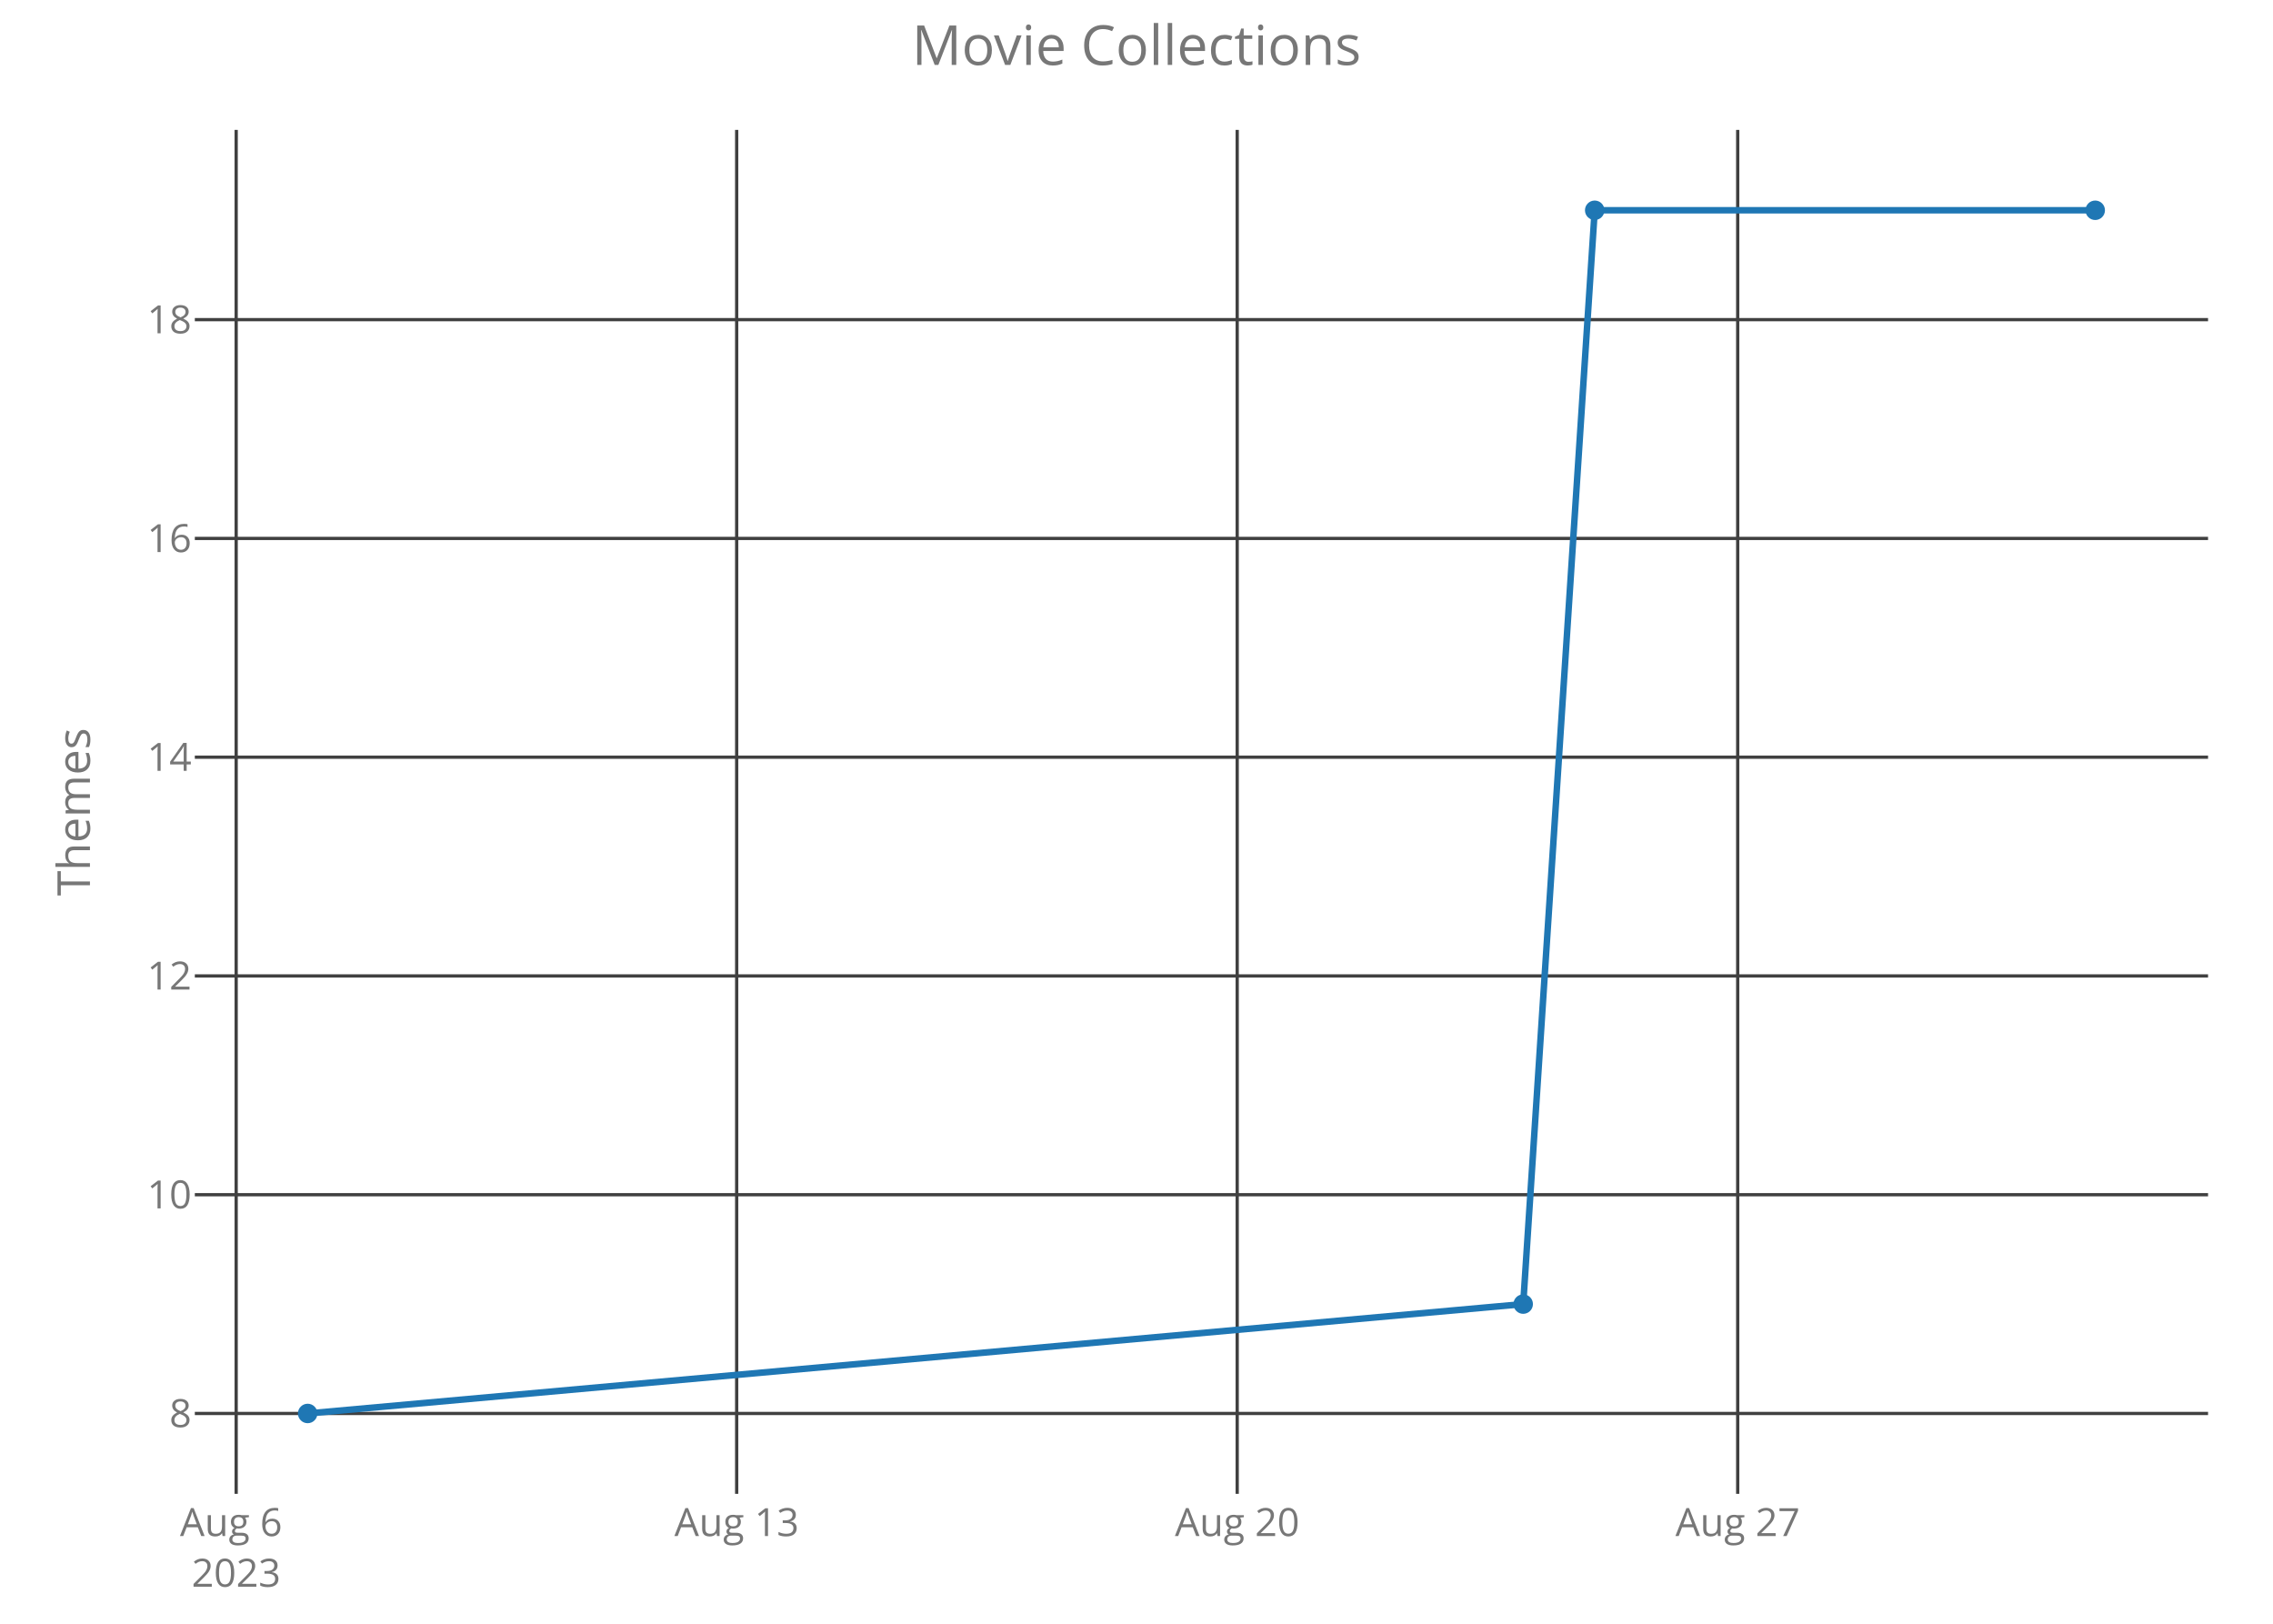
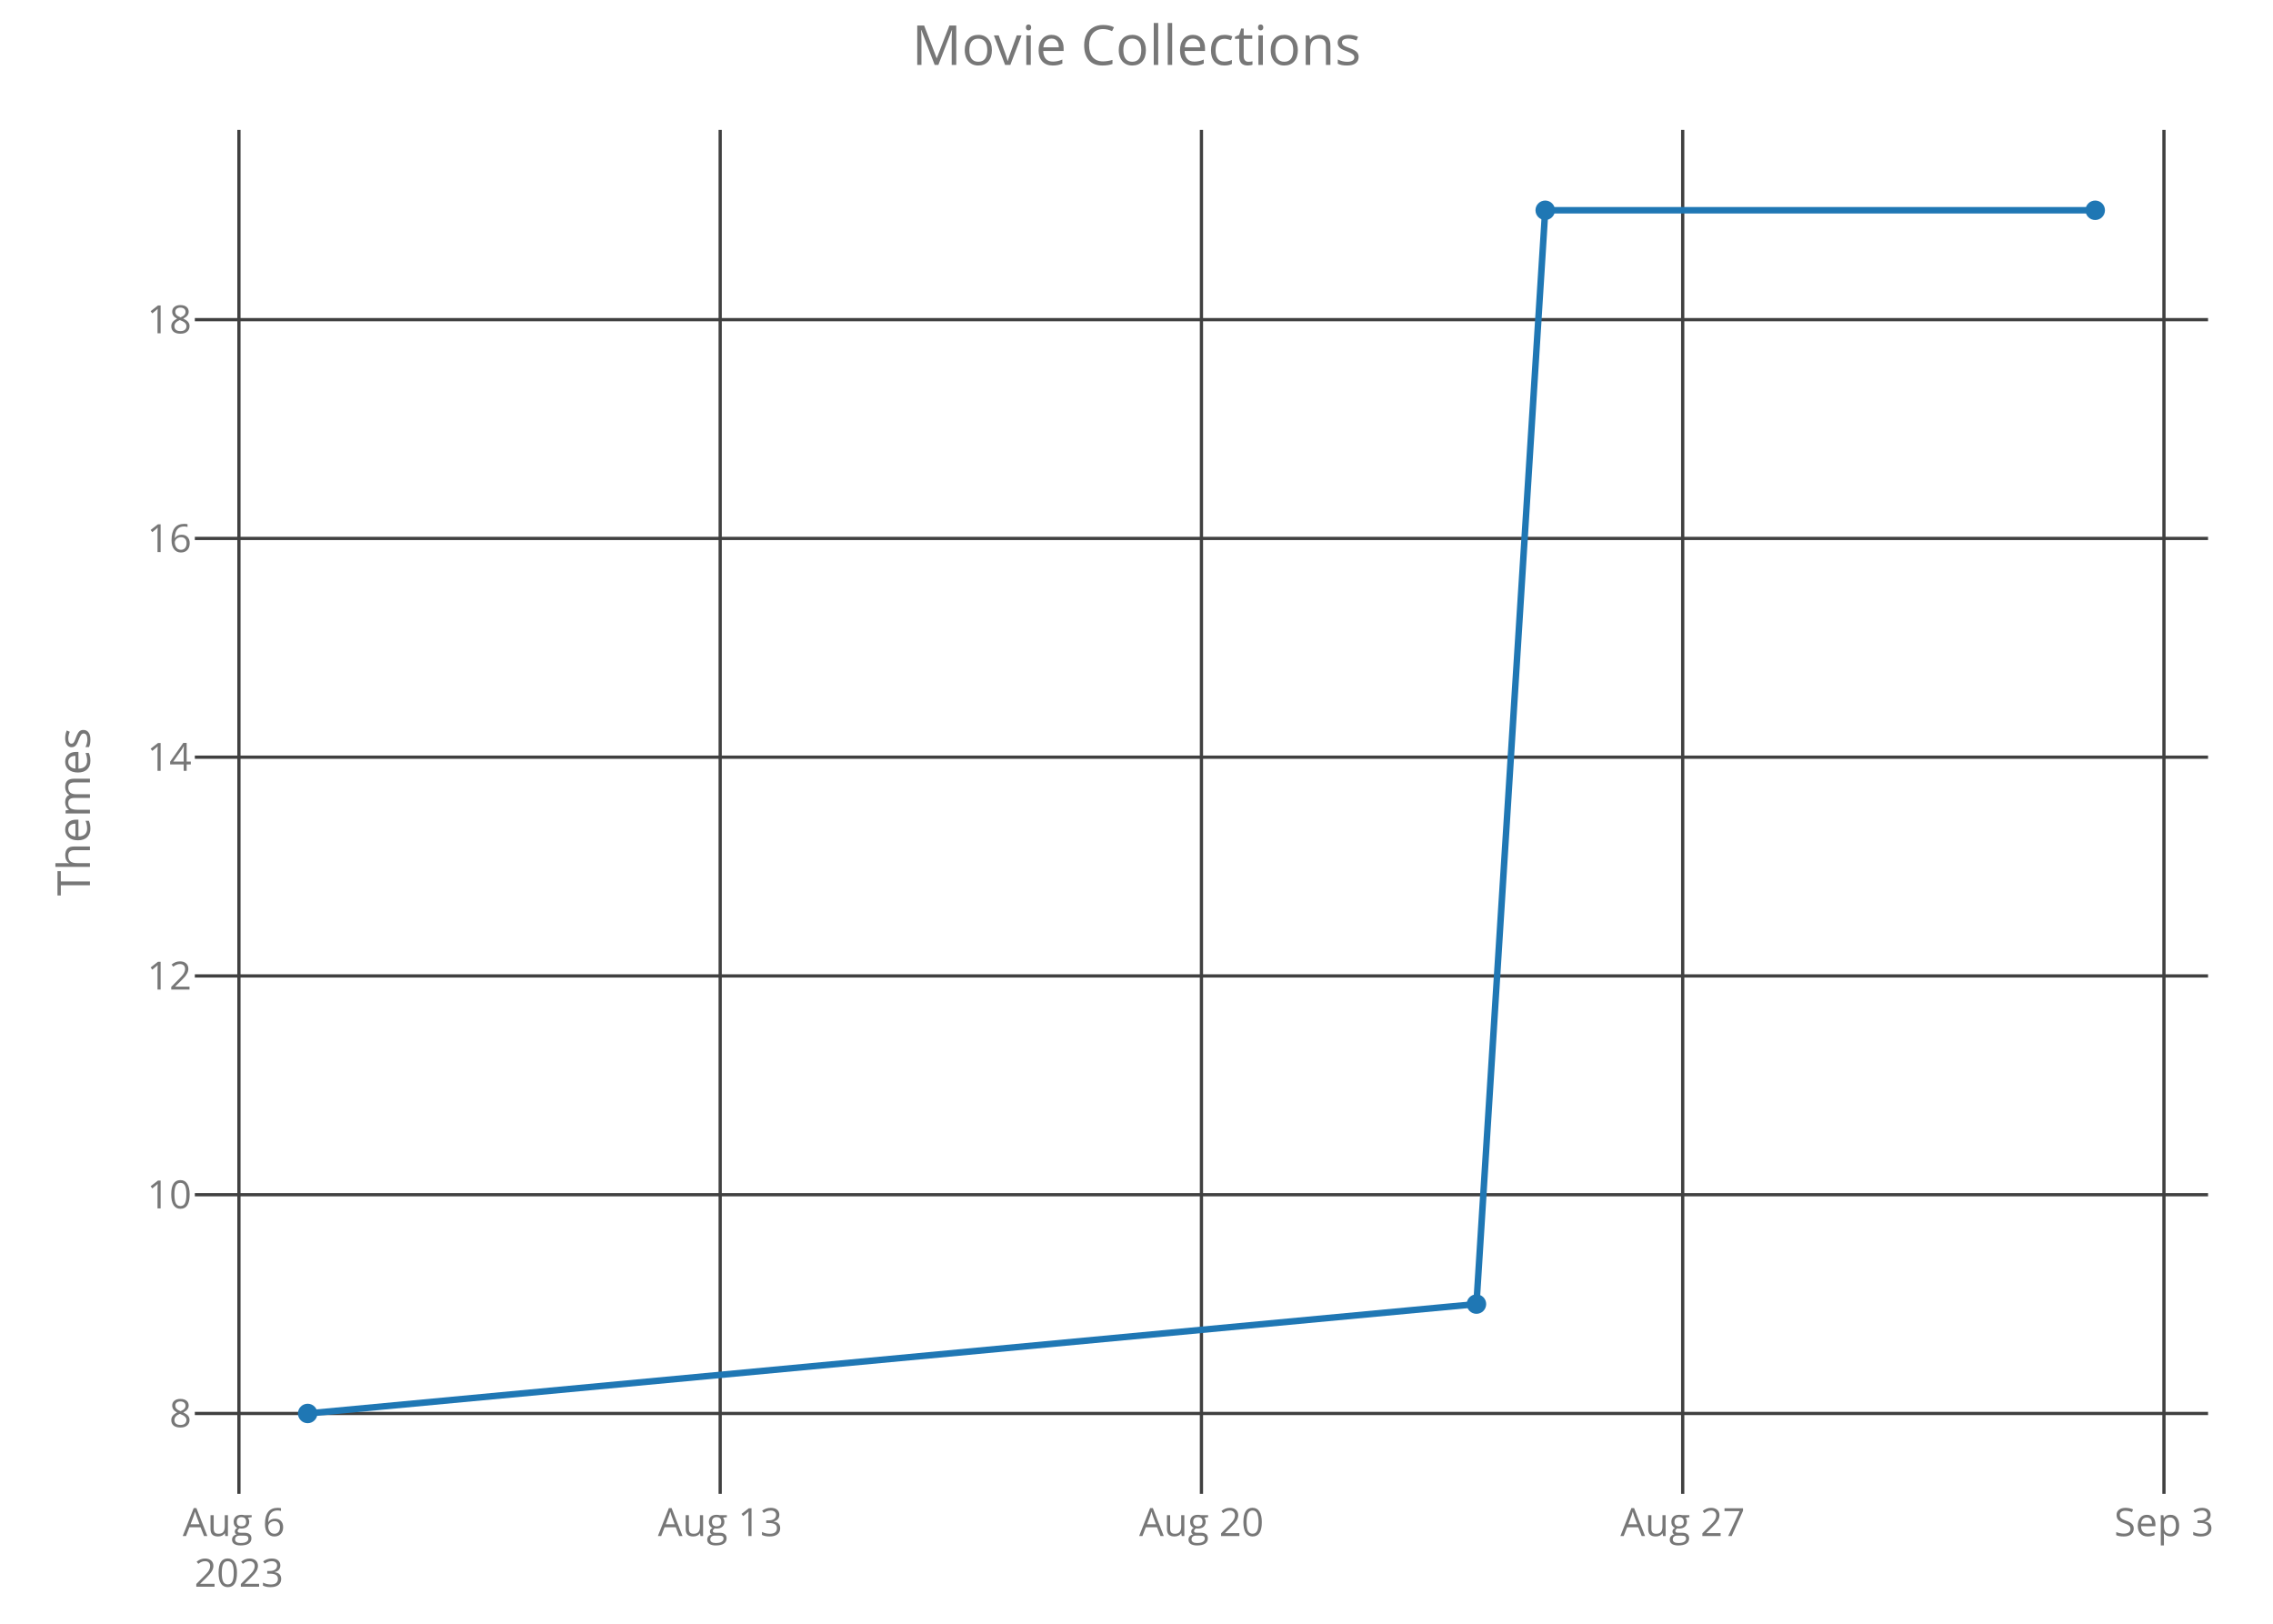
<svg xmlns="http://www.w3.org/2000/svg" class="main-svg" width="700" height="500" style="" viewBox="0 0 700 500">
  <rect x="0" y="0" width="700" height="500" style="fill: rgb(0, 0, 0); fill-opacity: 0;" />
-   <defs id="defs-0a7572">
+   <defs id="defs-aa257a">
    <g class="clips">
-       <clipPath id="clip0a7572xyplot" class="plotclip">
+       <clipPath id="clipaa257axyplot" class="plotclip">
        <rect width="620" height="420" />
      </clipPath>
-       <clipPath class="axesclip" id="clip0a7572x">
+       <clipPath class="axesclip" id="clipaa257ax">
        <rect x="60" y="0" width="620" height="500" />
      </clipPath>
-       <clipPath class="axesclip" id="clip0a7572y">
+       <clipPath class="axesclip" id="clipaa257ay">
        <rect x="0" y="40" width="700" height="420" />
      </clipPath>
-       <clipPath class="axesclip" id="clip0a7572xy">
+       <clipPath class="axesclip" id="clipaa257axy">
        <rect x="60" y="40" width="620" height="420" />
      </clipPath>
    </g>
    <g class="gradients" />
  </defs>
  <g class="bglayer">
    <rect class="bg" x="60" y="40" width="620" height="420" style="fill: rgb(0, 0, 0); fill-opacity: 0; stroke-width: 0;" />
  </g>
  <g class="layer-below">
    <g class="imagelayer" />
    <g class="shapelayer" />
  </g>
  <g class="cartesianlayer">
    <g class="subplot xy">
      <g class="layer-subplot">
        <g class="shapelayer" />
        <g class="imagelayer" />
      </g>
      <g class="gridlayer">
        <g class="x">
-           <path class="xgrid crisp" transform="translate(72.73,0)" d="M0,40v420" style="stroke: rgb(64, 64, 64); stroke-opacity: 1; stroke-width: 1px;" />
-           <path class="xgrid crisp" transform="translate(226.87,0)" d="M0,40v420" style="stroke: rgb(64, 64, 64); stroke-opacity: 1; stroke-width: 1px;" />
-           <path class="xgrid crisp" transform="translate(381.01,0)" d="M0,40v420" style="stroke: rgb(64, 64, 64); stroke-opacity: 1; stroke-width: 1px;" />
-           <path class="xgrid crisp" transform="translate(535.15,0)" d="M0,40v420" style="stroke: rgb(64, 64, 64); stroke-opacity: 1; stroke-width: 1px;" />
+           <path class="xgrid crisp" transform="translate(73.58,0)" d="M0,40v420" style="stroke: rgb(64, 64, 64); stroke-opacity: 1; stroke-width: 1px;" />
+           <path class="xgrid crisp" transform="translate(221.79,0)" d="M0,40v420" style="stroke: rgb(64, 64, 64); stroke-opacity: 1; stroke-width: 1px;" />
+           <path class="xgrid crisp" transform="translate(370,0)" d="M0,40v420" style="stroke: rgb(64, 64, 64); stroke-opacity: 1; stroke-width: 1px;" />
+           <path class="xgrid crisp" transform="translate(518.21,0)" d="M0,40v420" style="stroke: rgb(64, 64, 64); stroke-opacity: 1; stroke-width: 1px;" />
+           <path class="xgrid crisp" transform="translate(666.42,0)" d="M0,40v420" style="stroke: rgb(64, 64, 64); stroke-opacity: 1; stroke-width: 1px;" />
        </g>
        <g class="y">
          <path class="ygrid crisp" transform="translate(0,435.25)" d="M60,0h620" style="stroke: rgb(64, 64, 64); stroke-opacity: 1; stroke-width: 1px;" />
          <path class="ygrid crisp" transform="translate(0,367.89)" d="M60,0h620" style="stroke: rgb(64, 64, 64); stroke-opacity: 1; stroke-width: 1px;" />
          <path class="ygrid crisp" transform="translate(0,300.52)" d="M60,0h620" style="stroke: rgb(64, 64, 64); stroke-opacity: 1; stroke-width: 1px;" />
          <path class="ygrid crisp" transform="translate(0,233.16)" d="M60,0h620" style="stroke: rgb(64, 64, 64); stroke-opacity: 1; stroke-width: 1px;" />
          <path class="ygrid crisp" transform="translate(0,165.8)" d="M60,0h620" style="stroke: rgb(64, 64, 64); stroke-opacity: 1; stroke-width: 1px;" />
          <path class="ygrid crisp" transform="translate(0,98.43)" d="M60,0h620" style="stroke: rgb(64, 64, 64); stroke-opacity: 1; stroke-width: 1px;" />
        </g>
      </g>
      <g class="zerolinelayer" />
      <path class="xlines-below crisp" d="M0,0" style="fill: none;" />
      <path class="ylines-below crisp" d="M0,0" style="fill: none;" />
      <g class="overlines-below" />
      <g class="xaxislayer-below">
        <g class="xtick">
-           <text text-anchor="middle" x="0" y="473" transform="translate(72.73,0)" style="font-family: 'Open Sans'; font-size: 12px; fill: rgb(119, 119, 119); fill-opacity: 1; white-space: pre;">
+           <text text-anchor="middle" x="0" y="473" transform="translate(73.58,0)" style="font-family: 'Open Sans'; font-size: 12px; fill: rgb(119, 119, 119); fill-opacity: 1; white-space: pre;">
            <tspan class="line" dy="0em" x="0" y="473">Aug 6</tspan>
            <tspan class="line" dy="1.3em" x="0" y="473">2023</tspan>
          </text>
        </g>
        <g class="xtick">
-           <text text-anchor="middle" x="0" y="473" transform="translate(226.87,0)" style="font-family: 'Open Sans'; font-size: 12px; fill: rgb(119, 119, 119); fill-opacity: 1; white-space: pre;">Aug 13</text>
+           <text text-anchor="middle" x="0" y="473" transform="translate(221.79,0)" style="font-family: 'Open Sans'; font-size: 12px; fill: rgb(119, 119, 119); fill-opacity: 1; white-space: pre;">Aug 13</text>
        </g>
        <g class="xtick">
-           <text text-anchor="middle" x="0" y="473" transform="translate(381.01,0)" style="font-family: 'Open Sans'; font-size: 12px; fill: rgb(119, 119, 119); fill-opacity: 1; white-space: pre;">Aug 20</text>
+           <text text-anchor="middle" x="0" y="473" transform="translate(370,0)" style="font-family: 'Open Sans'; font-size: 12px; fill: rgb(119, 119, 119); fill-opacity: 1; white-space: pre;">Aug 20</text>
        </g>
        <g class="xtick">
-           <text text-anchor="middle" x="0" y="473" transform="translate(535.15,0)" style="font-family: 'Open Sans'; font-size: 12px; fill: rgb(119, 119, 119); fill-opacity: 1; white-space: pre;">Aug 27</text>
+           <text text-anchor="middle" x="0" y="473" transform="translate(518.21,0)" style="font-family: 'Open Sans'; font-size: 12px; fill: rgb(119, 119, 119); fill-opacity: 1; white-space: pre;">Aug 27</text>
+         </g>
+         <g class="xtick">
+           <text text-anchor="middle" x="0" y="473" transform="translate(666.42,0)" style="font-family: 'Open Sans'; font-size: 12px; fill: rgb(119, 119, 119); fill-opacity: 1; white-space: pre;">Sep 3</text>
        </g>
      </g>
      <g class="yaxislayer-below">
        <g class="ytick">
          <text text-anchor="end" x="59" y="4.2" transform="translate(0,435.25)" style="font-family: 'Open Sans'; font-size: 12px; fill: rgb(119, 119, 119); fill-opacity: 1; white-space: pre;">8</text>
        </g>
        <g class="ytick">
          <text text-anchor="end" x="59" y="4.2" transform="translate(0,367.89)" style="font-family: 'Open Sans'; font-size: 12px; fill: rgb(119, 119, 119); fill-opacity: 1; white-space: pre;">10</text>
        </g>
        <g class="ytick">
          <text text-anchor="end" x="59" y="4.2" transform="translate(0,300.52)" style="font-family: 'Open Sans'; font-size: 12px; fill: rgb(119, 119, 119); fill-opacity: 1; white-space: pre;">12</text>
        </g>
        <g class="ytick">
          <text text-anchor="end" x="59" y="4.2" transform="translate(0,233.16)" style="font-family: 'Open Sans'; font-size: 12px; fill: rgb(119, 119, 119); fill-opacity: 1; white-space: pre;">14</text>
        </g>
        <g class="ytick">
          <text text-anchor="end" x="59" y="4.2" transform="translate(0,165.8)" style="font-family: 'Open Sans'; font-size: 12px; fill: rgb(119, 119, 119); fill-opacity: 1; white-space: pre;">16</text>
        </g>
        <g class="ytick">
          <text text-anchor="end" x="59" y="4.2" transform="translate(0,98.43)" style="font-family: 'Open Sans'; font-size: 12px; fill: rgb(119, 119, 119); fill-opacity: 1; white-space: pre;">18</text>
        </g>
      </g>
      <g class="overaxes-below" />
-       <g class="plot" transform="translate(60,40)" clip-path="url('#clip0a7572xyplot')">
+       <g class="plot" transform="translate(60,40)" clip-path="url('#clipaa257axyplot')">
        <g class="scatterlayer mlayer">
-           <g class="trace scatter tracea8edcb" style="stroke-miterlimit: 2; opacity: 1;">
+           <g class="trace scatter tracec609e3" style="stroke-miterlimit: 2; opacity: 1;">
            <g class="fills" />
            <g class="errorbars" />
            <g class="lines">
-               <path class="js-line" d="M34.75,395.25L409.09,361.57L431.11,24.75L585.25,24.75" style="vector-effect: non-scaling-stroke; fill: none; stroke: rgb(31, 119, 180); stroke-opacity: 1; stroke-width: 2px; opacity: 1;" />
+               <path class="js-line" d="M34.75,395.25L394.69,361.57L415.87,24.75L585.25,24.75" style="vector-effect: non-scaling-stroke; fill: none; stroke: rgb(31, 119, 180); stroke-opacity: 1; stroke-width: 2px; opacity: 1;" />
            </g>
            <g class="points">
              <path class="point" transform="translate(34.75,395.25)" d="M3,0A3,3 0 1,1 0,-3A3,3 0 0,1 3,0Z" style="opacity: 1; stroke-width: 0px; fill: rgb(31, 119, 180); fill-opacity: 1;" />
-               <path class="point" transform="translate(409.09,361.57)" d="M3,0A3,3 0 1,1 0,-3A3,3 0 0,1 3,0Z" style="opacity: 1; stroke-width: 0px; fill: rgb(31, 119, 180); fill-opacity: 1;" />
-               <path class="point" transform="translate(431.11,24.75)" d="M3,0A3,3 0 1,1 0,-3A3,3 0 0,1 3,0Z" style="opacity: 1; stroke-width: 0px; fill: rgb(31, 119, 180); fill-opacity: 1;" />
+               <path class="point" transform="translate(394.69,361.57)" d="M3,0A3,3 0 1,1 0,-3A3,3 0 0,1 3,0Z" style="opacity: 1; stroke-width: 0px; fill: rgb(31, 119, 180); fill-opacity: 1;" />
+               <path class="point" transform="translate(415.87,24.75)" d="M3,0A3,3 0 1,1 0,-3A3,3 0 0,1 3,0Z" style="opacity: 1; stroke-width: 0px; fill: rgb(31, 119, 180); fill-opacity: 1;" />
              <path class="point" transform="translate(585.25,24.75)" d="M3,0A3,3 0 1,1 0,-3A3,3 0 0,1 3,0Z" style="opacity: 1; stroke-width: 0px; fill: rgb(31, 119, 180); fill-opacity: 1;" />
            </g>
            <g class="text" />
          </g>
        </g>
      </g>
      <g class="overplot" />
      <path class="xlines-above" />
      <path class="ylines-above" />
      <g class="overlines-above" />
      <g class="xaxislayer-above" />
      <g class="yaxislayer-above" />
      <g class="overaxes-above" />
    </g>
  </g>
  <g class="polarlayer" />
  <g class="ternarylayer" />
  <g class="geolayer" />
  <g class="funnelarealayer" />
  <g class="pielayer" />
  <g class="treemaplayer" />
  <g class="sunburstlayer" />
  <g class="glimages" />
-   <defs id="topdefs-0a7572">
+   <defs id="topdefs-aa257a">
    <g class="clips" />
  </defs>
  <g class="layer-above">
    <g class="imagelayer" />
    <g class="shapelayer" />
  </g>
  <g class="infolayer">
    <g class="g-gtitle">
      <text class="gtitle" x="350" y="20" text-anchor="middle" dy="0em" style="font-family: 'Open Sans'; font-size: 17px; fill: rgb(119, 119, 119); opacity: 1; font-weight: normal; white-space: pre;">Movie Collections</text>
    </g>
    <g class="g-xtitle" />
    <g class="g-ytitle">
      <text class="ytitle" transform="rotate(-90,27.7,250)" x="27.7" y="250" text-anchor="middle" style="font-family: 'Open Sans'; font-size: 14px; fill: rgb(119, 119, 119); opacity: 1; font-weight: normal; white-space: pre;">Themes</text>
    </g>
  </g>
</svg>
